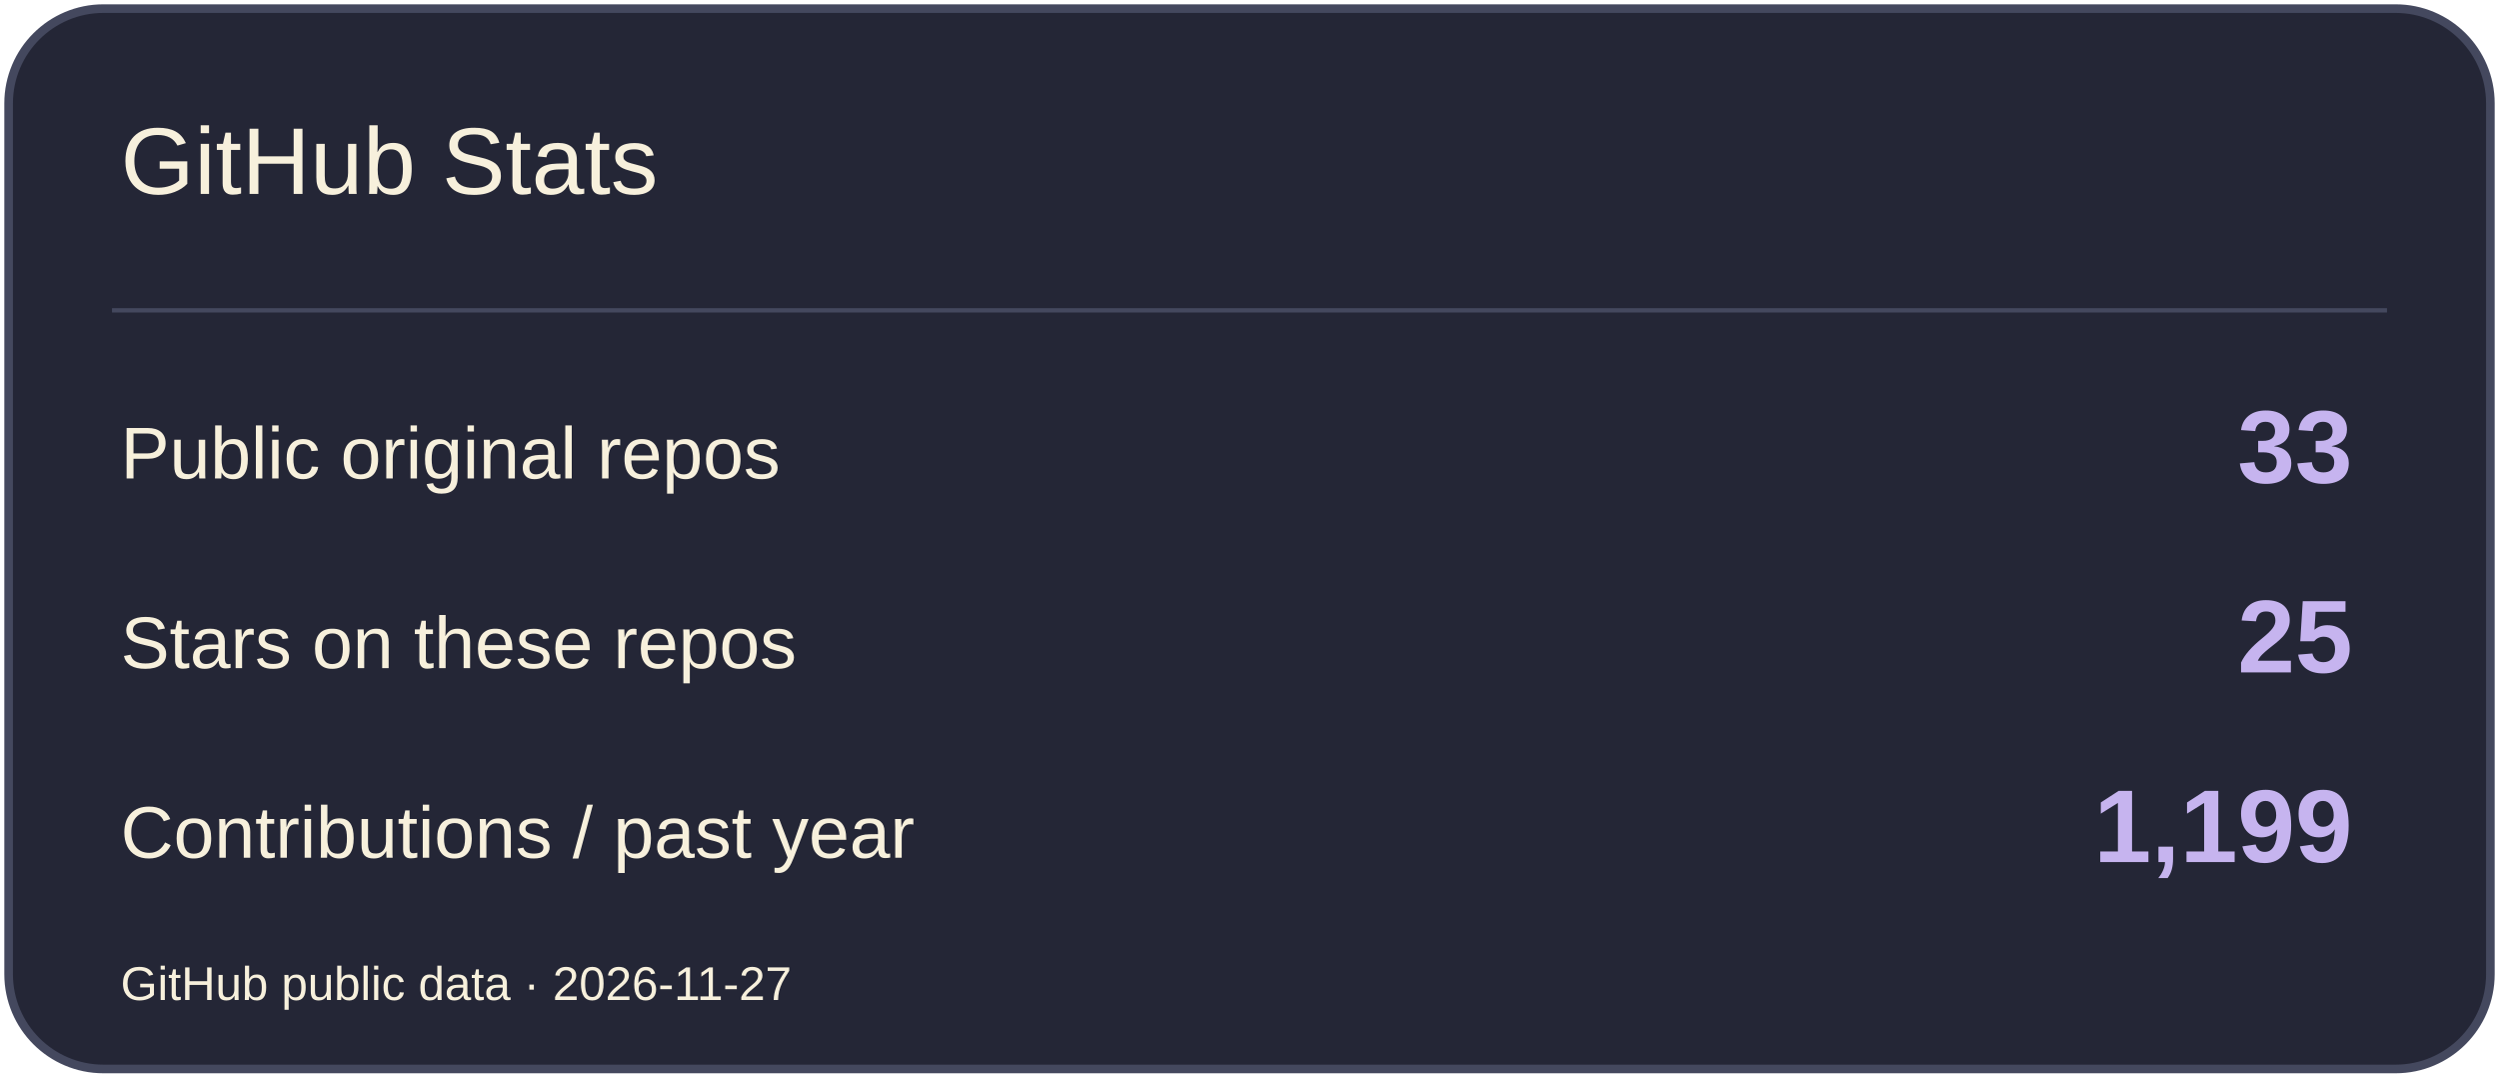
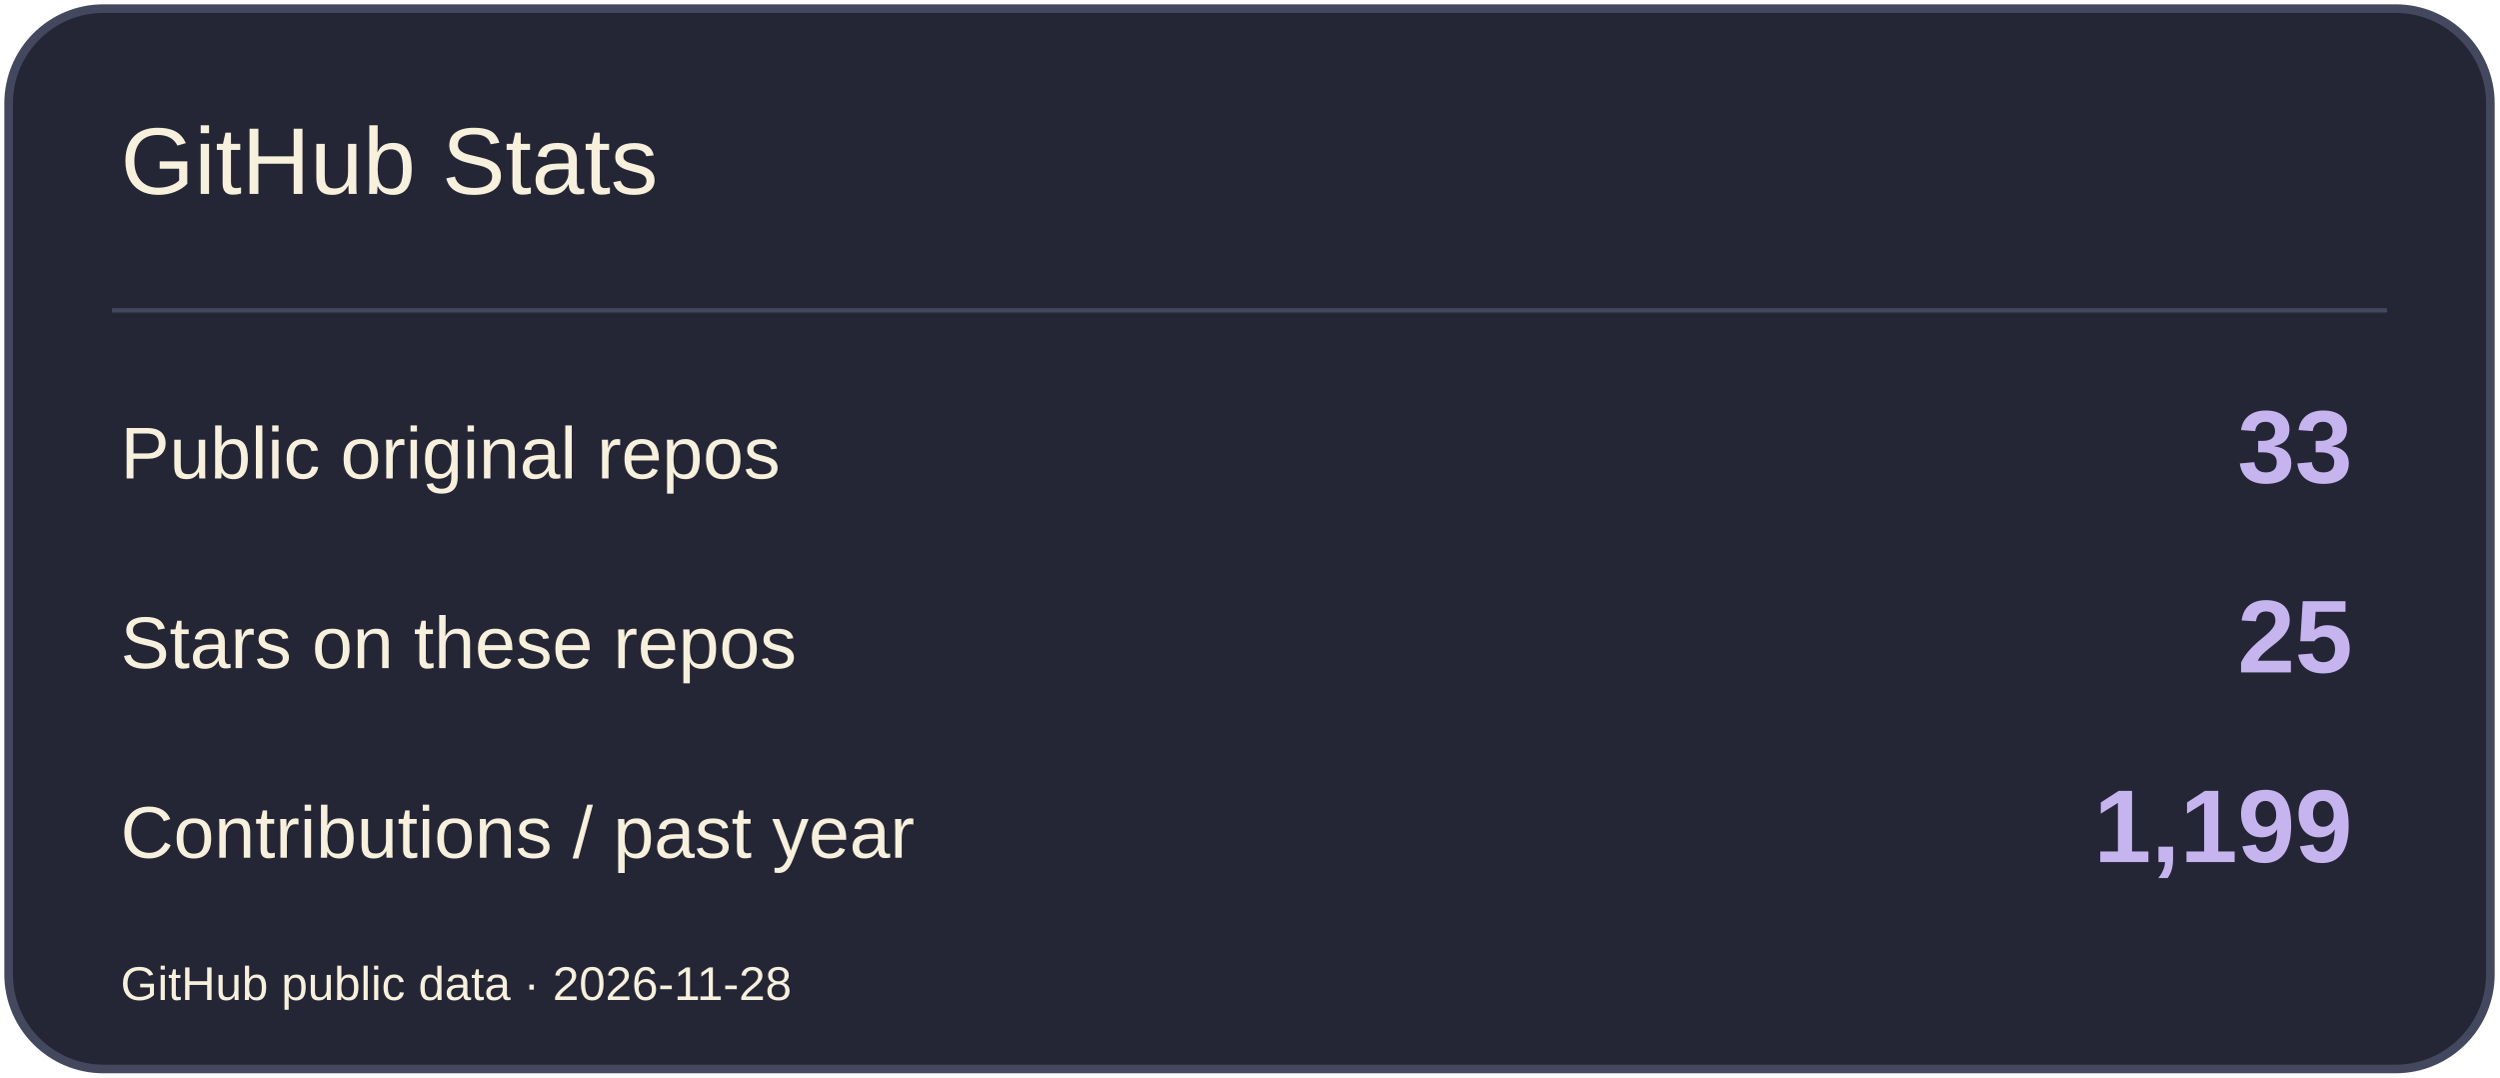
<svg xmlns="http://www.w3.org/2000/svg" width="580" height="250" viewBox="0 0 580 250" role="img" aria-label="GitHub Stats">
  <rect x="2" y="2" width="576" height="246" rx="22" fill="#242636" stroke="#44485E" stroke-width="2" />
  <path d="M26 72H554" stroke="#44485E" />
  <text x="28" y="45" font-size="22" fill="#F7F0DC" font-family="Arial,sans-serif">GitHub Stats</text>
  <text x="28" y="111" font-size="17" fill="#F7F0DC" font-family="Arial,sans-serif">Public original repos</text>
  <text x="546" y="112" font-size="24" fill="#C6B4EF" font-family="Arial,sans-serif" text-anchor="end" font-weight="700">33</text>
  <text x="28" y="155" font-size="17" fill="#F7F0DC" font-family="Arial,sans-serif">Stars on these repos</text>
  <text x="546" y="156" font-size="24" fill="#C6B4EF" font-family="Arial,sans-serif" text-anchor="end" font-weight="700">25</text>
  <text x="28" y="199" font-size="17" fill="#F7F0DC" font-family="Arial,sans-serif">Contributions / past year</text>
  <text x="546" y="200" font-size="24" fill="#C6B4EF" font-family="Arial,sans-serif" text-anchor="end" font-weight="700">1,199</text>
-   <text x="28" y="232" font-size="11" fill="#F7F0DC" font-family="Arial,sans-serif">GitHub public data · 2026-11-27</text>
+   <text x="28" y="232" font-size="11" fill="#F7F0DC" font-family="Arial,sans-serif">GitHub public data · 2026-11-28</text>
</svg>
